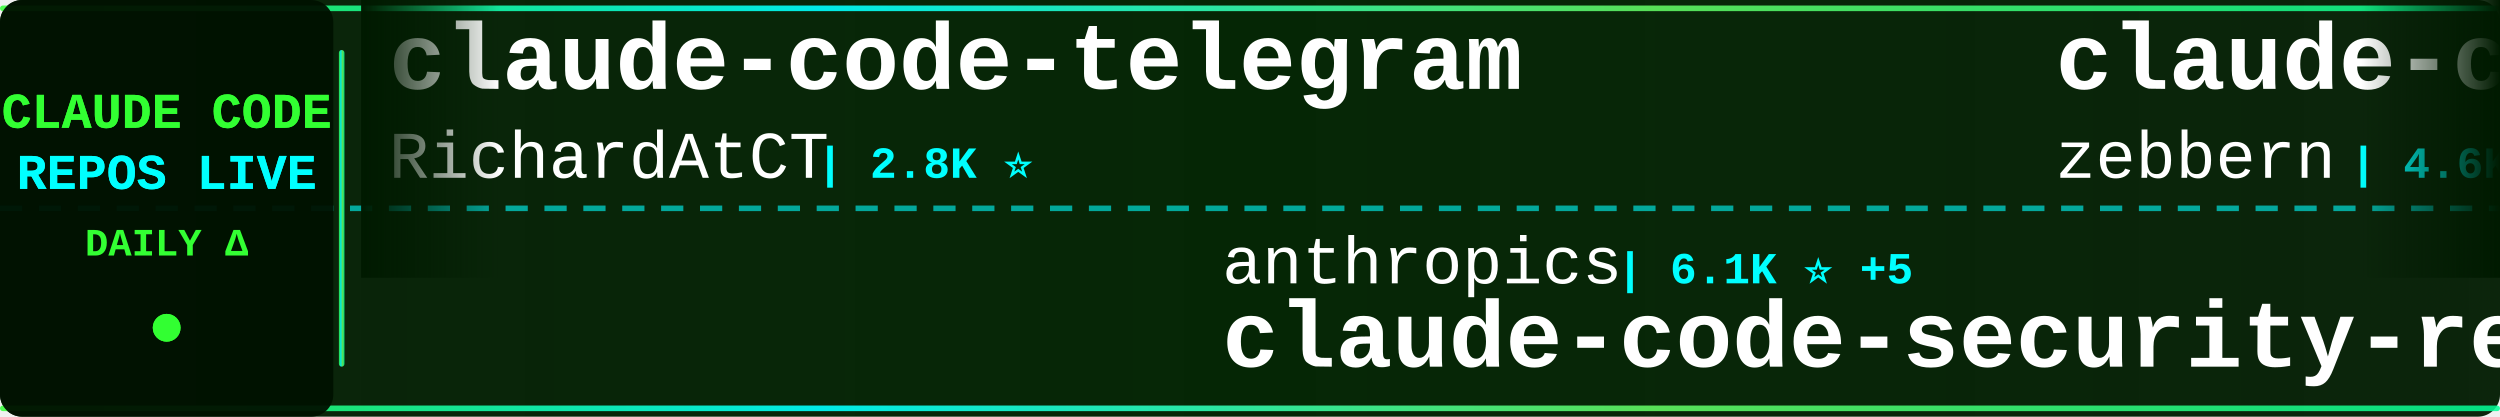
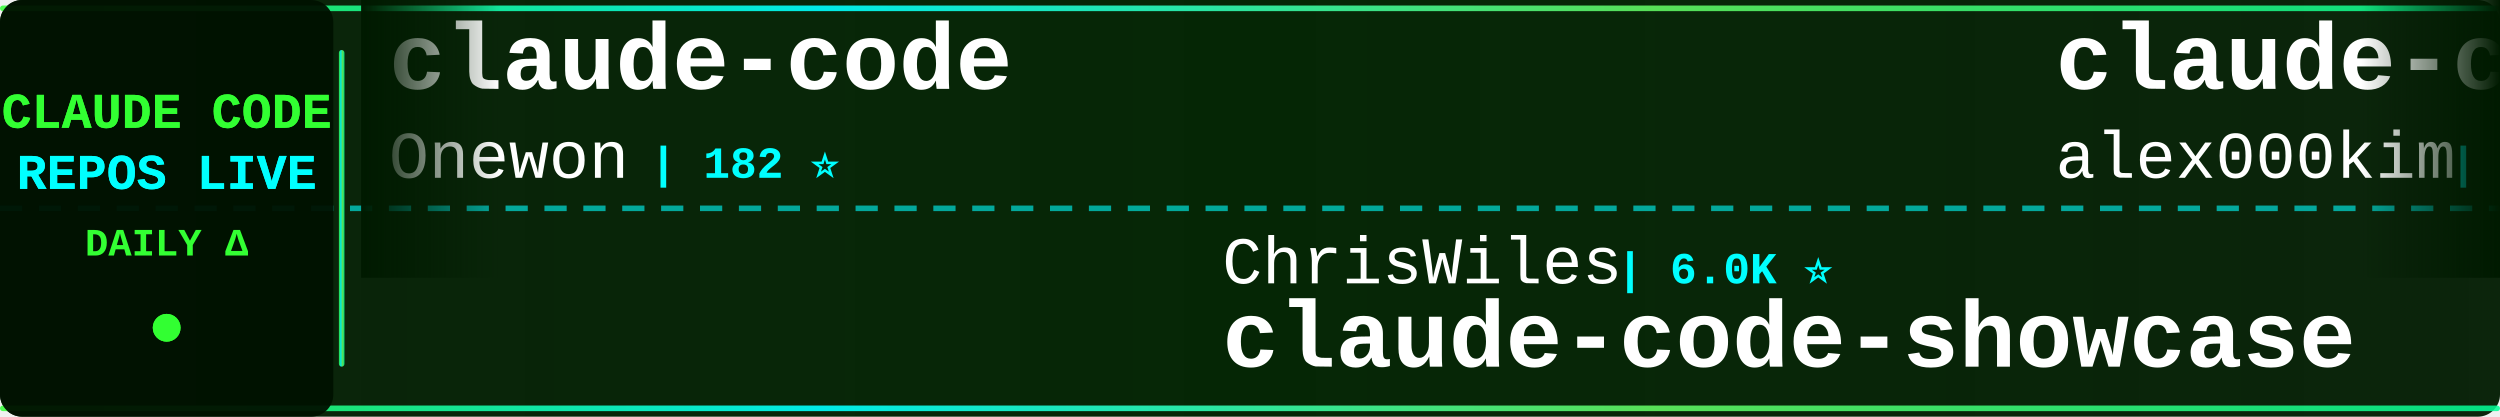
<svg xmlns="http://www.w3.org/2000/svg" width="900" height="150">
  <defs>
    <linearGradient id="tickerBg" x1="0%" y1="0%" x2="100%" y2="0%">
      <stop offset="0%" style="stop-color:#001a00;stop-opacity:0.95" />
      <stop offset="50%" style="stop-color:#002200;stop-opacity:0.98" />
      <stop offset="100%" style="stop-color:#001a00;stop-opacity:0.95" />
    </linearGradient>
    <linearGradient id="borderGrad" x1="0%" y1="0%" x2="100%" y2="0%">
      <stop offset="0%" style="stop-color:#33ff33;stop-opacity:0.85">
        <animate attributeName="stop-opacity" values="0.85;1;0.85" dur="2s" repeatCount="indefinite" />
      </stop>
      <stop offset="33%" style="stop-color:#00ffff;stop-opacity:0.9">
        <animate attributeName="stop-opacity" values="0.9;1;0.9" dur="2.2s" repeatCount="indefinite" />
      </stop>
      <stop offset="66%" style="stop-color:#66ff66;stop-opacity:0.85">
        <animate attributeName="stop-opacity" values="0.85;1;0.85" dur="1.8s" repeatCount="indefinite" />
      </stop>
      <stop offset="100%" style="stop-color:#00ff99;stop-opacity:0.85">
        <animate attributeName="stop-opacity" values="0.85;1;0.85" dur="2s" repeatCount="indefinite" />
      </stop>
    </linearGradient>
    <filter id="textGlow">
      <feGaussianBlur stdDeviation="0.1" result="coloredBlur" />
      <feMerge>
        <feMergeNode in="coloredBlur" />
        <feMergeNode in="SourceGraphic" />
      </feMerge>
    </filter>
    <filter id="metricGlow">
      <feGaussianBlur stdDeviation="0.2" result="coloredBlur" />
      <feMerge>
        <feMergeNode in="coloredBlur" />
        <feMergeNode in="SourceGraphic" />
      </feMerge>
    </filter>
    <linearGradient id="leftFade" x1="0%" y1="0%" x2="100%" y2="0%">
      <stop offset="0%" style="stop-color:#001a00;stop-opacity:1" />
      <stop offset="100%" style="stop-color:#001a00;stop-opacity:0" />
    </linearGradient>
    <linearGradient id="rightFade" x1="0%" y1="0%" x2="100%" y2="0%">
      <stop offset="0%" style="stop-color:#001a00;stop-opacity:0" />
      <stop offset="100%" style="stop-color:#001a00;stop-opacity:1" />
    </linearGradient>
  </defs>
  <rect width="900" height="150" fill="url(#tickerBg)" rx="8" />
  <rect x="0" y="2" width="900" height="2" fill="url(#borderGrad)" rx="1" />
  <rect x="0" y="146" width="900" height="2" fill="url(#borderGrad)" rx="1" />
  <line x1="0" y1="75" x2="900" y2="75" stroke="#00ffff" stroke-width="2" stroke-dasharray="8 6" opacity="0.6" />
  <rect x="0" y="0" width="120" height="150" fill="#001100" opacity="0.95" rx="8" />
  <text x="60" y="46" font-family="'Courier New', monospace" font-size="18" font-weight="bold" fill="#33ff33" text-anchor="middle" filter="url(#textGlow)">
    CLAUDE CODE
  </text>
  <text x="60" y="68" font-family="'Courier New', monospace" font-size="18" font-weight="bold" fill="#00ffff" text-anchor="middle" filter="url(#textGlow)">
    REPOS LIVE
  </text>
  <text x="60" y="92" font-family="'Courier New', monospace" font-size="14" font-weight="bold" fill="#33ff33" text-anchor="middle">
    DAILY Δ
  </text>
  <circle cx="60" cy="118" r="5" fill="#33ff33" filter="url(#metricGlow)">
    <animate attributeName="r" values="4;6;4" dur="1.5s" repeatCount="indefinite" />
    <animate attributeName="opacity" values="0.6;1;0.6" dur="1.5s" repeatCount="indefinite" />
  </circle>
  <rect x="122" y="18" width="2" height="114" fill="url(#borderGrad)" rx="1" />
  <clipPath id="tickerClip">
    <rect x="130" y="0" width="770" height="150" />
  </clipPath>
  <g clip-path="url(#tickerClip)">
    <g id="tickerItems">
      <animateTransform attributeName="transform" attributeType="XML" type="translate" from="0 0" to="-3000 0" dur="54s" repeatCount="indefinite" />
      <g transform="translate(0, 0)">
-         <text x="140" y="32" font-family="'Courier New', monospace" font-size="34" font-weight="bold" fill="#ffffff">claude-code-telegram</text>
-         <text x="140" y="64" font-family="'Courier New', monospace" font-size="24" font-weight="normal" fill="#ffffff" opacity="1.0">RichardAtCT</text>
-         <text x="294" y="64" font-family="'Courier New', monospace" font-size="16" font-weight="bold" fill="#00ffff"> | 2.8K ⭐</text>
+         <text x="140" y="32" font-family="'Courier New', monospace" font-size="34" font-weight="bold" fill="#ffffff">claude-code</text>
+         <text x="140" y="64" font-family="'Courier New', monospace" font-size="24" font-weight="normal" fill="#ffffff" opacity="1.0">Onewon</text>
+         <text x="234" y="64" font-family="'Courier New', monospace" font-size="16" font-weight="bold" fill="#00ffff"> | 182 ⭐</text>
      </g>
      <g transform="translate(300, 0)">
+         <text x="140" y="102" font-family="'Courier New', monospace" font-size="24" font-weight="normal" fill="#ffffff" opacity="1.0">ChrisWiles</text>
+         <text x="282" y="102" font-family="'Courier New', monospace" font-size="16" font-weight="bold" fill="#00ffff"> | 6.0K ⭐</text>
+         <text x="140" y="132" font-family="'Courier New', monospace" font-size="34" font-weight="bold" fill="#ffffff">claude-code-showcase</text>
+       </g>
+       <g transform="translate(600, 0)">
+         <text x="140" y="32" font-family="'Courier New', monospace" font-size="34" font-weight="bold" fill="#ffffff">claude-code</text>
+         <text x="140" y="64" font-family="'Courier New', monospace" font-size="24" font-weight="normal" fill="#ffffff" opacity="1.0">alex000kim</text>
+         <text x="282" y="64" font-family="'Courier New', monospace" font-size="16" font-weight="bold" fill="#00ffff"> | 233 ⭐</text>
+       </g>
+       <g transform="translate(900, 0)">
        <text x="140" y="102" font-family="'Courier New', monospace" font-size="24" font-weight="normal" fill="#ffffff" opacity="1.0">anthropics</text>
        <text x="282" y="102" font-family="'Courier New', monospace" font-size="16" font-weight="bold" fill="#00ffff"> | 6.1K ⭐ +5</text>
        <text x="140" y="132" font-family="'Courier New', monospace" font-size="34" font-weight="bold" fill="#ffffff">claude-code-security-rev...</text>
      </g>
-       <g transform="translate(600, 0)">
-         <text x="140" y="32" font-family="'Courier New', monospace" font-size="34" font-weight="bold" fill="#ffffff">claude-code-guide</text>
-         <text x="140" y="64" font-family="'Courier New', monospace" font-size="24" font-weight="normal" fill="#ffffff" opacity="1.0">zebbern</text>
-         <text x="246" y="64" font-family="'Courier New', monospace" font-size="16" font-weight="bold" fill="#00ffff"> | 4.6K ⭐</text>
-       </g>
-       <g transform="translate(900, 0)">
-         <text x="140" y="102" font-family="'Courier New', monospace" font-size="24" font-weight="normal" fill="#ffffff" opacity="1.0">Windy3f3f3f3f</text>
-         <text x="318" y="102" font-family="'Courier New', monospace" font-size="16" font-weight="bold" fill="#00ffff"> | 2.6K ⭐ +2</text>
-         <text x="140" y="132" font-family="'Courier New', monospace" font-size="34" font-weight="bold" fill="#ffffff">claude-code-from-scratch</text>
-       </g>
      <g transform="translate(1200, 0)">
        <text x="140" y="32" font-family="'Courier New', monospace" font-size="34" font-weight="bold" fill="#ffffff">claude-code-cheat-sheet</text>
        <text x="140" y="64" font-family="'Courier New', monospace" font-size="24" font-weight="normal" fill="#ffffff" opacity="1.0">Njengah</text>
-         <text x="246" y="64" font-family="'Courier New', monospace" font-size="16" font-weight="bold" fill="#00ffff"> | 1.9K ⭐</text>
+         <text x="246" y="64" font-family="'Courier New', monospace" font-size="16" font-weight="bold" fill="#00ffff"> | 1.9K ⭐ +1</text>
      </g>
      <g transform="translate(1500, 0)">
-         <text x="140" y="102" font-family="'Courier New', monospace" font-size="24" font-weight="normal" fill="#ffffff" opacity="1.0">frankbria</text>
-         <text x="270" y="102" font-family="'Courier New', monospace" font-size="16" font-weight="bold" fill="#00ffff"> | 9.6K ⭐ +1</text>
-         <text x="140" y="132" font-family="'Courier New', monospace" font-size="34" font-weight="bold" fill="#ffffff">ralph-claude-code</text>
+         <text x="140" y="102" font-family="'Courier New', monospace" font-size="24" font-weight="normal" fill="#ffffff" opacity="1.0">T-Lab-CUHKSZ</text>
+         <text x="306" y="102" font-family="'Courier New', monospace" font-size="16" font-weight="bold" fill="#00ffff"> | 328 ⭐</text>
+         <text x="140" y="132" font-family="'Courier New', monospace" font-size="34" font-weight="bold" fill="#ffffff">claude-code</text>
      </g>
      <g transform="translate(1800, 0)">
-         <text x="140" y="32" font-family="'Courier New', monospace" font-size="34" font-weight="bold" fill="#ffffff">claude-code-rust</text>
-         <text x="140" y="64" font-family="'Courier New', monospace" font-size="24" font-weight="normal" fill="#ffffff" opacity="1.0">lorryjovens-hub</text>
-         <text x="342" y="64" font-family="'Courier New', monospace" font-size="16" font-weight="bold" fill="#00ffff"> | 1.7K ⭐</text>
+         <text x="140" y="32" font-family="'Courier New', monospace" font-size="34" font-weight="bold" fill="#ffffff">system_prompts_leaks</text>
+         <text x="140" y="64" font-family="'Courier New', monospace" font-size="24" font-weight="normal" fill="#ffffff" opacity="1.0">asgeirtj</text>
+         <text x="258" y="64" font-family="'Courier New', monospace" font-size="16" font-weight="bold" fill="#00ffff"> | 63.6K ⭐ +12</text>
      </g>
      <g transform="translate(2100, 0)">
-         <text x="140" y="102" font-family="'Courier New', monospace" font-size="24" font-weight="normal" fill="#ffffff" opacity="1.0">centminmod</text>
-         <text x="282" y="102" font-family="'Courier New', monospace" font-size="16" font-weight="bold" fill="#00ffff"> | 2.6K ⭐ +1</text>
-         <text x="140" y="132" font-family="'Courier New', monospace" font-size="34" font-weight="bold" fill="#ffffff">my-claude-code-setup</text>
+         <text x="140" y="102" font-family="'Courier New', monospace" font-size="24" font-weight="normal" fill="#ffffff" opacity="1.0">Pimzino</text>
+         <text x="246" y="102" font-family="'Courier New', monospace" font-size="16" font-weight="bold" fill="#00ffff"> | 3.9K ⭐</text>
+         <text x="140" y="132" font-family="'Courier New', monospace" font-size="34" font-weight="bold" fill="#ffffff">claude-code-spec-workflo...</text>
      </g>
      <g transform="translate(2400, 0)">
-         <text x="140" y="32" font-family="'Courier New', monospace" font-size="34" font-weight="bold" fill="#ffffff">claude-code</text>
-         <text x="140" y="64" font-family="'Courier New', monospace" font-size="24" font-weight="normal" fill="#ffffff" opacity="1.0">T-Lab-CUHKSZ</text>
-         <text x="306" y="64" font-family="'Courier New', monospace" font-size="16" font-weight="bold" fill="#00ffff"> | 328 ⭐</text>
+         <text x="140" y="32" font-family="'Courier New', monospace" font-size="34" font-weight="bold" fill="#ffffff">claude-code-prompts</text>
+         <text x="140" y="64" font-family="'Courier New', monospace" font-size="24" font-weight="normal" fill="#ffffff" opacity="1.0">repowise-dev</text>
+         <text x="306" y="64" font-family="'Courier New', monospace" font-size="16" font-weight="bold" fill="#00ffff"> | 1.2K ⭐</text>
      </g>
      <g transform="translate(2700, 0)">
-         <text x="140" y="102" font-family="'Courier New', monospace" font-size="24" font-weight="normal" fill="#ffffff" opacity="1.0">Alishahryar1</text>
-         <text x="306" y="102" font-family="'Courier New', monospace" font-size="16" font-weight="bold" fill="#00ffff"> | 49.8K ⭐ +136</text>
-         <text x="140" y="132" font-family="'Courier New', monospace" font-size="34" font-weight="bold" fill="#ffffff">free-claude-code</text>
+         <text x="140" y="102" font-family="'Courier New', monospace" font-size="24" font-weight="normal" fill="#ffffff" opacity="1.0">jqueryscript</text>
+         <text x="306" y="102" font-family="'Courier New', monospace" font-size="16" font-weight="bold" fill="#00ffff"> | 504 ⭐</text>
+         <text x="140" y="132" font-family="'Courier New', monospace" font-size="34" font-weight="bold" fill="#ffffff">awesome-claude-code</text>
      </g>
      <g transform="translate(3000, 0)">
-         <text x="140" y="32" font-family="'Courier New', monospace" font-size="34" font-weight="bold" fill="#ffffff">claude-code-telegram</text>
-         <text x="140" y="64" font-family="'Courier New', monospace" font-size="24" font-weight="normal" fill="#ffffff" opacity="1.0">RichardAtCT</text>
-         <text x="294" y="64" font-family="'Courier New', monospace" font-size="16" font-weight="bold" fill="#00ffff"> | 2.8K ⭐</text>
+         <text x="140" y="32" font-family="'Courier New', monospace" font-size="34" font-weight="bold" fill="#ffffff">claude-code</text>
+         <text x="140" y="64" font-family="'Courier New', monospace" font-size="24" font-weight="normal" fill="#ffffff" opacity="1.0">Onewon</text>
+         <text x="234" y="64" font-family="'Courier New', monospace" font-size="16" font-weight="bold" fill="#00ffff"> | 182 ⭐</text>
      </g>
      <g transform="translate(3300, 0)">
+         <text x="140" y="102" font-family="'Courier New', monospace" font-size="24" font-weight="normal" fill="#ffffff" opacity="1.0">ChrisWiles</text>
+         <text x="282" y="102" font-family="'Courier New', monospace" font-size="16" font-weight="bold" fill="#00ffff"> | 6.0K ⭐</text>
+         <text x="140" y="132" font-family="'Courier New', monospace" font-size="34" font-weight="bold" fill="#ffffff">claude-code-showcase</text>
+       </g>
+       <g transform="translate(3600, 0)">
+         <text x="140" y="32" font-family="'Courier New', monospace" font-size="34" font-weight="bold" fill="#ffffff">claude-code</text>
+         <text x="140" y="64" font-family="'Courier New', monospace" font-size="24" font-weight="normal" fill="#ffffff" opacity="1.0">alex000kim</text>
+         <text x="282" y="64" font-family="'Courier New', monospace" font-size="16" font-weight="bold" fill="#00ffff"> | 233 ⭐</text>
+       </g>
+       <g transform="translate(3900, 0)">
        <text x="140" y="102" font-family="'Courier New', monospace" font-size="24" font-weight="normal" fill="#ffffff" opacity="1.0">anthropics</text>
        <text x="282" y="102" font-family="'Courier New', monospace" font-size="16" font-weight="bold" fill="#00ffff"> | 6.1K ⭐ +5</text>
        <text x="140" y="132" font-family="'Courier New', monospace" font-size="34" font-weight="bold" fill="#ffffff">claude-code-security-rev...</text>
-       </g>
-       <g transform="translate(3600, 0)">
-         <text x="140" y="32" font-family="'Courier New', monospace" font-size="34" font-weight="bold" fill="#ffffff">claude-code-guide</text>
-         <text x="140" y="64" font-family="'Courier New', monospace" font-size="24" font-weight="normal" fill="#ffffff" opacity="1.0">zebbern</text>
-         <text x="246" y="64" font-family="'Courier New', monospace" font-size="16" font-weight="bold" fill="#00ffff"> | 4.6K ⭐</text>
-       </g>
-       <g transform="translate(3900, 0)">
-         <text x="140" y="102" font-family="'Courier New', monospace" font-size="24" font-weight="normal" fill="#ffffff" opacity="1.0">Windy3f3f3f3f</text>
-         <text x="318" y="102" font-family="'Courier New', monospace" font-size="16" font-weight="bold" fill="#00ffff"> | 2.6K ⭐ +2</text>
-         <text x="140" y="132" font-family="'Courier New', monospace" font-size="34" font-weight="bold" fill="#ffffff">claude-code-from-scratch</text>
      </g>
    </g>
  </g>
  <rect x="130" y="0" width="50" height="100" fill="url(#leftFade)" />
  <rect x="850" y="0" width="50" height="100" fill="url(#rightFade)" />
</svg>
